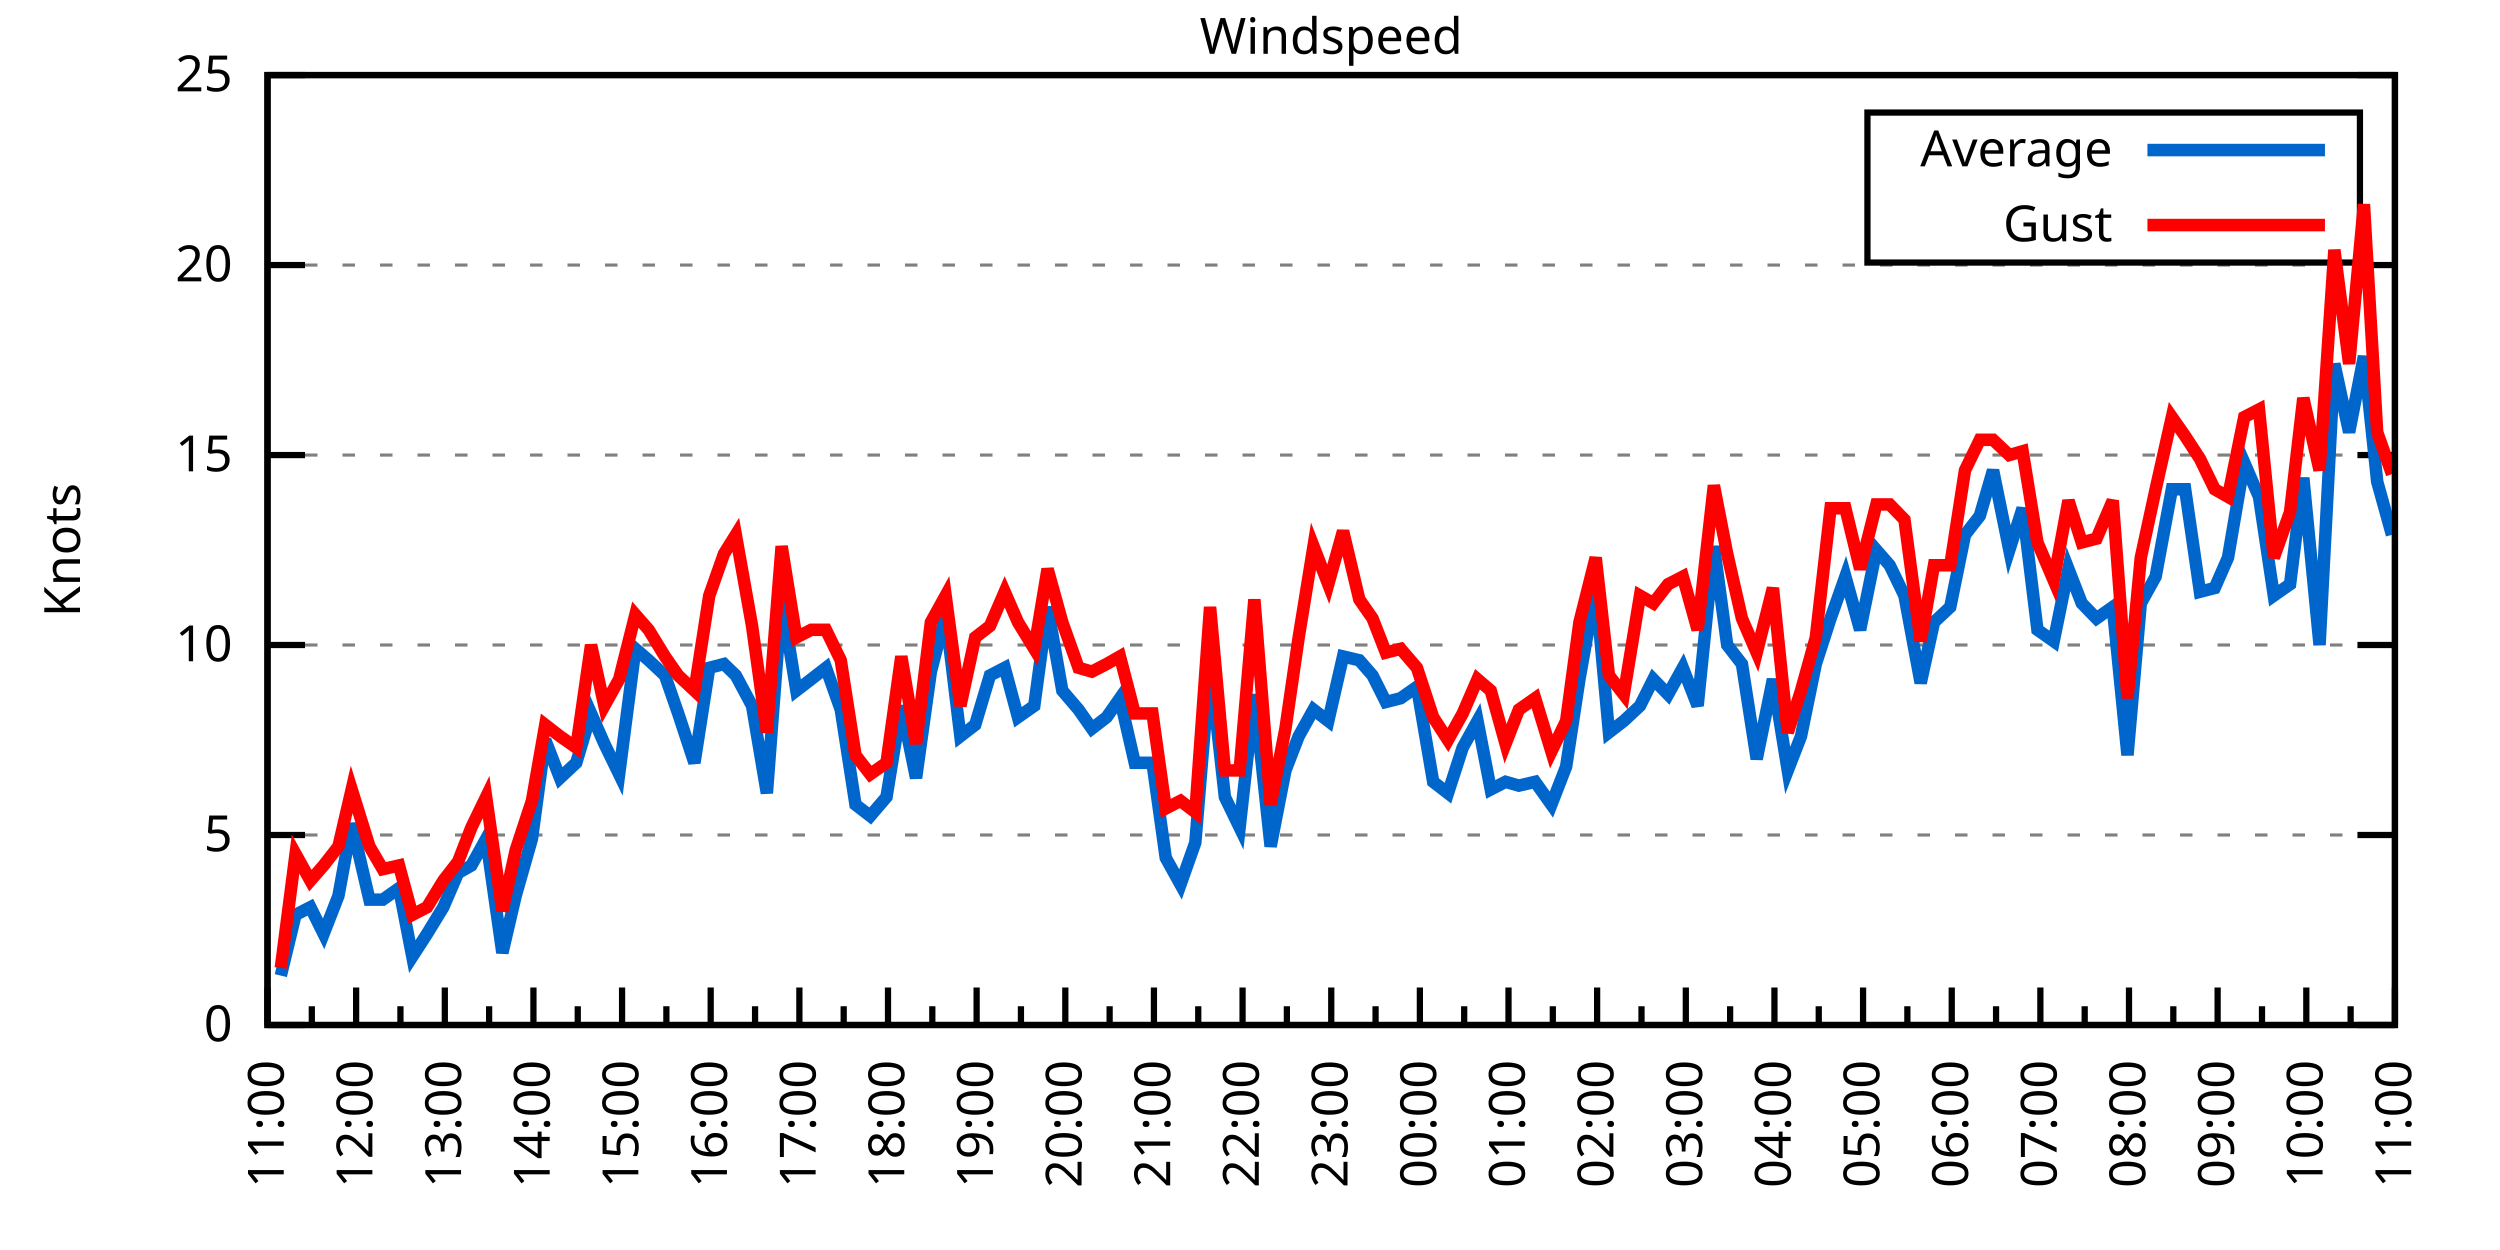
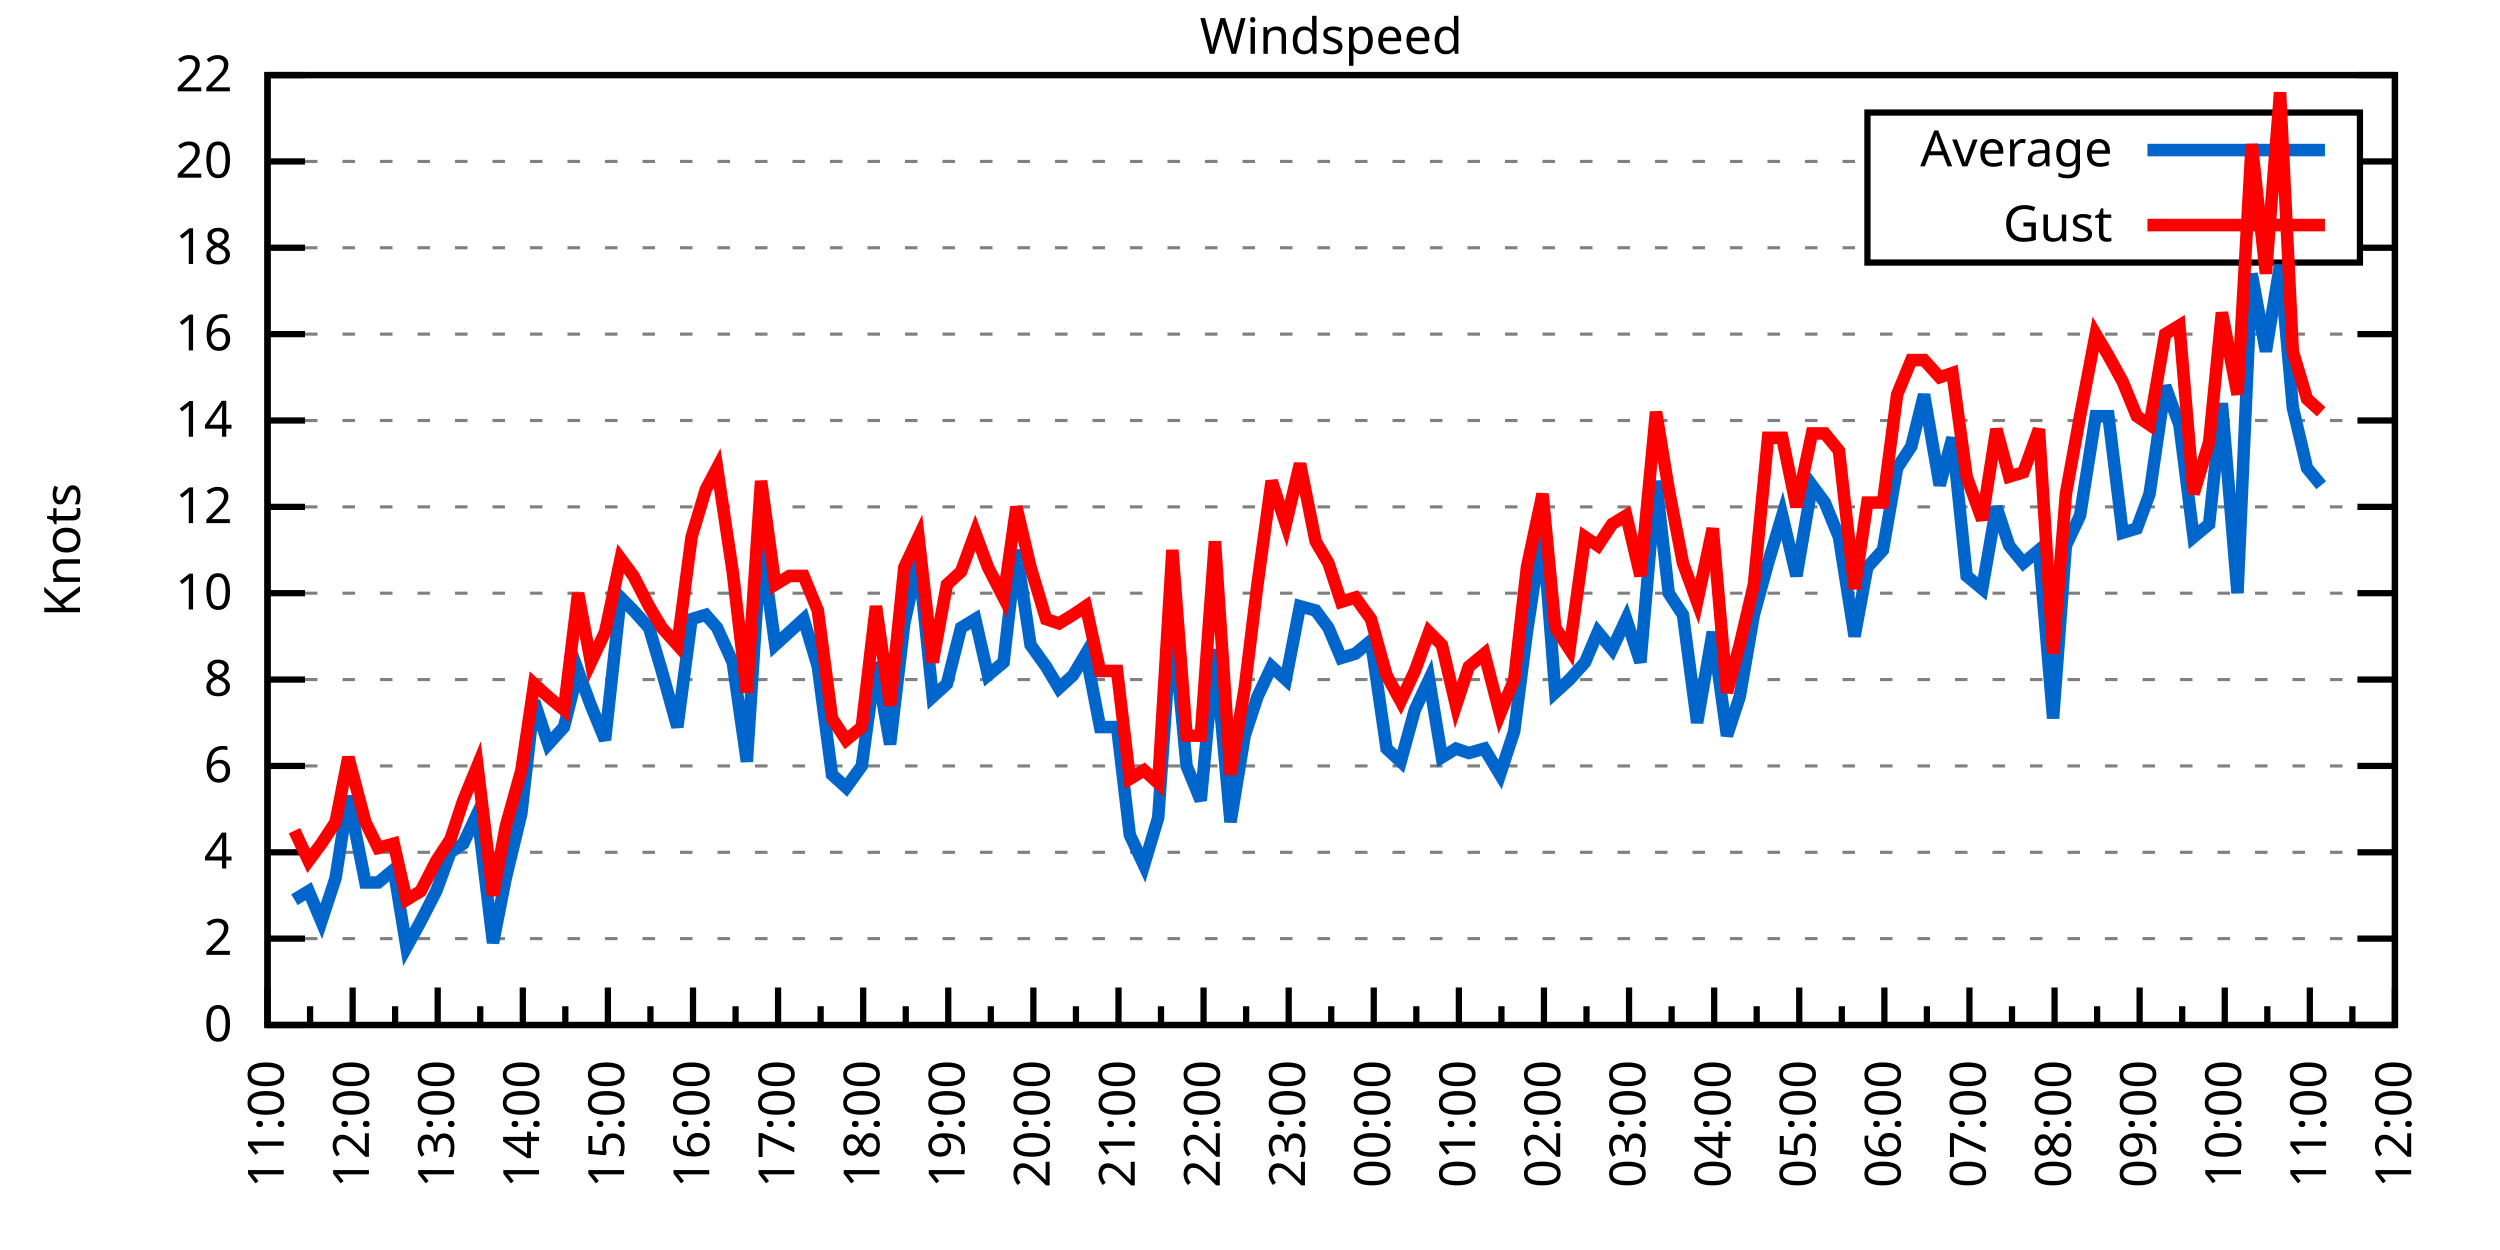
<svg xmlns="http://www.w3.org/2000/svg" xmlns:xlink="http://www.w3.org/1999/xlink" width="400" height="200" viewBox="0 0 400 200">
  <g id="gnuplot_canvas">
    <rect x="0" y="0" width="400" height="200" fill="none" />
    <defs>
      <circle id="gpDot" r="0.5" stroke-width="0.5" stroke="currentColor" />
      <path id="gpPt0" stroke-width="0.333" stroke="currentColor" d="M-1,0 h2 M0,-1 v2" />
      <path id="gpPt1" stroke-width="0.333" stroke="currentColor" d="M-1,-1 L1,1 M1,-1 L-1,1" />
      <path id="gpPt2" stroke-width="0.333" stroke="currentColor" d="M-1,0 L1,0 M0,-1 L0,1 M-1,-1 L1,1 M-1,1 L1,-1" />
      <rect id="gpPt3" stroke-width="0.333" stroke="currentColor" x="-1" y="-1" width="2" height="2" />
      <rect id="gpPt4" stroke-width="0.333" stroke="currentColor" fill="currentColor" x="-1" y="-1" width="2" height="2" />
      <circle id="gpPt5" stroke-width="0.333" stroke="currentColor" cx="0" cy="0" r="1" />
      <use xlink:href="#gpPt5" id="gpPt6" fill="currentColor" stroke="none" />
      <path id="gpPt7" stroke-width="0.333" stroke="currentColor" d="M0,-1.33 L-1.33,0.67 L1.33,0.67 z" />
      <use xlink:href="#gpPt7" id="gpPt8" fill="currentColor" stroke="none" />
      <use xlink:href="#gpPt7" id="gpPt9" stroke="currentColor" transform="rotate(180)" />
      <use xlink:href="#gpPt9" id="gpPt10" fill="currentColor" stroke="none" />
      <use xlink:href="#gpPt3" id="gpPt11" stroke="currentColor" transform="rotate(45)" />
      <use xlink:href="#gpPt11" id="gpPt12" fill="currentColor" stroke="none" />
      <path id="gpPt13" stroke-width="0.333" stroke="currentColor" d="M0,1.330 L1.265,0.411 L0.782,-1.067 L-0.782,-1.076 L-1.265,0.411 z" />
      <use xlink:href="#gpPt13" id="gpPt14" fill="currentColor" stroke="none" />
      <filter id="textbox" filterUnits="objectBoundingBox" x="0" y="0" height="1" width="1">
        <feFlood flood-color="white" flood-opacity="1" result="bgnd" />
        <feComposite in="SourceGraphic" in2="bgnd" operator="atop" />
      </filter>
      <filter id="greybox" filterUnits="objectBoundingBox" x="0" y="0" height="1" width="1">
        <feFlood flood-color="lightgrey" flood-opacity="1" result="grey" />
        <feComposite in="SourceGraphic" in2="grey" operator="atop" />
      </filter>
    </defs>
    <g fill="none" color="white" stroke="currentColor" stroke-width="1.00" stroke-linecap="butt" stroke-linejoin="miter">
</g>
    <g fill="none" color="black" stroke="currentColor" stroke-width="1.00" stroke-linecap="butt" stroke-linejoin="miter">
      <g stroke="none" shape-rendering="crispEdges">
        <polygon fill="rgb(255, 255, 255)" points="42.80,164.00 383.18,164.00 383.18,12.02 42.80,12.02 " />
      </g>
    </g>
    <g fill="none" color="black" stroke="currentColor" stroke-width="1.00" stroke-linecap="butt" stroke-linejoin="miter">
</g>
    <g fill="none" color="black" stroke="black" stroke-width="0.50" stroke-linecap="butt" stroke-linejoin="miter">
</g>
    <g fill="none" color="gray" stroke="currentColor" stroke-width="0.50" stroke-linecap="butt" stroke-linejoin="miter">
      <path stroke="gray" stroke-dasharray="2,4" class="gridline" d="M42.80,164.00 L383.19,164.00  " />
    </g>
    <g fill="none" color="gray" stroke="gray" stroke-width="1.00" stroke-linecap="butt" stroke-linejoin="miter">
</g>
    <g fill="none" color="black" stroke="currentColor" stroke-width="1.00" stroke-linecap="butt" stroke-linejoin="miter">
      <path stroke="black" d="M42.80,164.00 L48.80,164.00 M383.19,164.00 L377.19,164.00  " />
      <g transform="translate(37.20,166.60)" stroke="none" fill="black" font-family="Sans" font-size="8.00" text-anchor="end">
        <text>
          <tspan font-family="Sans"> 0</tspan>
        </text>
      </g>
    </g>
    <g fill="none" color="black" stroke="currentColor" stroke-width="1.00" stroke-linecap="butt" stroke-linejoin="miter">
</g>
    <g fill="none" color="black" stroke="black" stroke-width="0.50" stroke-linecap="butt" stroke-linejoin="miter">
</g>
    <g fill="none" color="gray" stroke="currentColor" stroke-width="0.50" stroke-linecap="butt" stroke-linejoin="miter">
-       <path stroke="gray" stroke-dasharray="2,4" class="gridline" d="M42.80,133.60 L383.19,133.60  " />
-     </g>
-     <g fill="none" color="gray" stroke="gray" stroke-width="1.00" stroke-linecap="butt" stroke-linejoin="miter">
- </g>
-     <g fill="none" color="black" stroke="currentColor" stroke-width="1.00" stroke-linecap="butt" stroke-linejoin="miter">
-       <path stroke="black" d="M42.80,133.60 L48.80,133.60 M383.19,133.60 L377.19,133.60  " />
-       <g transform="translate(37.20,136.20)" stroke="none" fill="black" font-family="Sans" font-size="8.00" text-anchor="end">
-         <text>
-           <tspan font-family="Sans"> 5</tspan>
-         </text>
-       </g>
-     </g>
-     <g fill="none" color="black" stroke="currentColor" stroke-width="1.00" stroke-linecap="butt" stroke-linejoin="miter">
- </g>
-     <g fill="none" color="black" stroke="black" stroke-width="0.50" stroke-linecap="butt" stroke-linejoin="miter">
- </g>
-     <g fill="none" color="gray" stroke="currentColor" stroke-width="0.50" stroke-linecap="butt" stroke-linejoin="miter">
-       <path stroke="gray" stroke-dasharray="2,4" class="gridline" d="M42.80,103.20 L383.19,103.20  " />
-     </g>
-     <g fill="none" color="gray" stroke="gray" stroke-width="1.00" stroke-linecap="butt" stroke-linejoin="miter">
- </g>
-     <g fill="none" color="black" stroke="currentColor" stroke-width="1.00" stroke-linecap="butt" stroke-linejoin="miter">
-       <path stroke="black" d="M42.80,103.20 L48.80,103.20 M383.19,103.20 L377.19,103.20  " />
-       <g transform="translate(37.20,105.80)" stroke="none" fill="black" font-family="Sans" font-size="8.00" text-anchor="end">
+       <path stroke="gray" stroke-dasharray="2,4" class="gridline" d="M42.80,150.18 L383.19,150.18  " />
+     </g>
+     <g fill="none" color="gray" stroke="gray" stroke-width="1.00" stroke-linecap="butt" stroke-linejoin="miter">
+ </g>
+     <g fill="none" color="black" stroke="currentColor" stroke-width="1.00" stroke-linecap="butt" stroke-linejoin="miter">
+       <path stroke="black" d="M42.80,150.18 L48.80,150.18 M383.19,150.18 L377.19,150.18  " />
+       <g transform="translate(37.20,152.78)" stroke="none" fill="black" font-family="Sans" font-size="8.00" text-anchor="end">
+         <text>
+           <tspan font-family="Sans"> 2</tspan>
+         </text>
+       </g>
+     </g>
+     <g fill="none" color="black" stroke="currentColor" stroke-width="1.00" stroke-linecap="butt" stroke-linejoin="miter">
+ </g>
+     <g fill="none" color="black" stroke="black" stroke-width="0.50" stroke-linecap="butt" stroke-linejoin="miter">
+ </g>
+     <g fill="none" color="gray" stroke="currentColor" stroke-width="0.50" stroke-linecap="butt" stroke-linejoin="miter">
+       <path stroke="gray" stroke-dasharray="2,4" class="gridline" d="M42.80,136.37 L383.19,136.37  " />
+     </g>
+     <g fill="none" color="gray" stroke="gray" stroke-width="1.00" stroke-linecap="butt" stroke-linejoin="miter">
+ </g>
+     <g fill="none" color="black" stroke="currentColor" stroke-width="1.00" stroke-linecap="butt" stroke-linejoin="miter">
+       <path stroke="black" d="M42.80,136.37 L48.80,136.37 M383.19,136.37 L377.19,136.37  " />
+       <g transform="translate(37.20,138.97)" stroke="none" fill="black" font-family="Sans" font-size="8.00" text-anchor="end">
+         <text>
+           <tspan font-family="Sans"> 4</tspan>
+         </text>
+       </g>
+     </g>
+     <g fill="none" color="black" stroke="currentColor" stroke-width="1.00" stroke-linecap="butt" stroke-linejoin="miter">
+ </g>
+     <g fill="none" color="black" stroke="black" stroke-width="0.50" stroke-linecap="butt" stroke-linejoin="miter">
+ </g>
+     <g fill="none" color="gray" stroke="currentColor" stroke-width="0.50" stroke-linecap="butt" stroke-linejoin="miter">
+       <path stroke="gray" stroke-dasharray="2,4" class="gridline" d="M42.80,122.55 L383.19,122.55  " />
+     </g>
+     <g fill="none" color="gray" stroke="gray" stroke-width="1.00" stroke-linecap="butt" stroke-linejoin="miter">
+ </g>
+     <g fill="none" color="black" stroke="currentColor" stroke-width="1.00" stroke-linecap="butt" stroke-linejoin="miter">
+       <path stroke="black" d="M42.80,122.55 L48.80,122.55 M383.19,122.55 L377.19,122.55  " />
+       <g transform="translate(37.20,125.15)" stroke="none" fill="black" font-family="Sans" font-size="8.00" text-anchor="end">
+         <text>
+           <tspan font-family="Sans"> 6</tspan>
+         </text>
+       </g>
+     </g>
+     <g fill="none" color="black" stroke="currentColor" stroke-width="1.00" stroke-linecap="butt" stroke-linejoin="miter">
+ </g>
+     <g fill="none" color="black" stroke="black" stroke-width="0.50" stroke-linecap="butt" stroke-linejoin="miter">
+ </g>
+     <g fill="none" color="gray" stroke="currentColor" stroke-width="0.50" stroke-linecap="butt" stroke-linejoin="miter">
+       <path stroke="gray" stroke-dasharray="2,4" class="gridline" d="M42.80,108.73 L383.19,108.73  " />
+     </g>
+     <g fill="none" color="gray" stroke="gray" stroke-width="1.00" stroke-linecap="butt" stroke-linejoin="miter">
+ </g>
+     <g fill="none" color="black" stroke="currentColor" stroke-width="1.00" stroke-linecap="butt" stroke-linejoin="miter">
+       <path stroke="black" d="M42.80,108.73 L48.80,108.73 M383.19,108.73 L377.19,108.73  " />
+       <g transform="translate(37.20,111.33)" stroke="none" fill="black" font-family="Sans" font-size="8.00" text-anchor="end">
+         <text>
+           <tspan font-family="Sans"> 8</tspan>
+         </text>
+       </g>
+     </g>
+     <g fill="none" color="black" stroke="currentColor" stroke-width="1.00" stroke-linecap="butt" stroke-linejoin="miter">
+ </g>
+     <g fill="none" color="black" stroke="black" stroke-width="0.50" stroke-linecap="butt" stroke-linejoin="miter">
+ </g>
+     <g fill="none" color="gray" stroke="currentColor" stroke-width="0.50" stroke-linecap="butt" stroke-linejoin="miter">
+       <path stroke="gray" stroke-dasharray="2,4" class="gridline" d="M42.80,94.91 L383.19,94.91  " />
+     </g>
+     <g fill="none" color="gray" stroke="gray" stroke-width="1.00" stroke-linecap="butt" stroke-linejoin="miter">
+ </g>
+     <g fill="none" color="black" stroke="currentColor" stroke-width="1.00" stroke-linecap="butt" stroke-linejoin="miter">
+       <path stroke="black" d="M42.80,94.91 L48.80,94.91 M383.19,94.91 L377.19,94.91  " />
+       <g transform="translate(37.20,97.51)" stroke="none" fill="black" font-family="Sans" font-size="8.00" text-anchor="end">
        <text>
          <tspan font-family="Sans"> 10</tspan>
        </text>
      </g>
    </g>
    <g fill="none" color="black" stroke="currentColor" stroke-width="1.00" stroke-linecap="butt" stroke-linejoin="miter">
</g>
    <g fill="none" color="black" stroke="black" stroke-width="0.50" stroke-linecap="butt" stroke-linejoin="miter">
</g>
    <g fill="none" color="gray" stroke="currentColor" stroke-width="0.50" stroke-linecap="butt" stroke-linejoin="miter">
-       <path stroke="gray" stroke-dasharray="2,4" class="gridline" d="M42.80,72.81 L383.19,72.81  " />
-     </g>
-     <g fill="none" color="gray" stroke="gray" stroke-width="1.00" stroke-linecap="butt" stroke-linejoin="miter">
- </g>
-     <g fill="none" color="black" stroke="currentColor" stroke-width="1.00" stroke-linecap="butt" stroke-linejoin="miter">
-       <path stroke="black" d="M42.80,72.81 L48.80,72.81 M383.19,72.81 L377.19,72.81  " />
-       <g transform="translate(37.20,75.41)" stroke="none" fill="black" font-family="Sans" font-size="8.00" text-anchor="end">
-         <text>
-           <tspan font-family="Sans"> 15</tspan>
-         </text>
-       </g>
-     </g>
-     <g fill="none" color="black" stroke="currentColor" stroke-width="1.00" stroke-linecap="butt" stroke-linejoin="miter">
- </g>
-     <g fill="none" color="black" stroke="black" stroke-width="0.50" stroke-linecap="butt" stroke-linejoin="miter">
- </g>
-     <g fill="none" color="gray" stroke="currentColor" stroke-width="0.50" stroke-linecap="butt" stroke-linejoin="miter">
-       <path stroke="gray" stroke-dasharray="2,4" class="gridline" d="M42.80,42.41 L383.19,42.41  " />
-     </g>
-     <g fill="none" color="gray" stroke="gray" stroke-width="1.00" stroke-linecap="butt" stroke-linejoin="miter">
- </g>
-     <g fill="none" color="black" stroke="currentColor" stroke-width="1.00" stroke-linecap="butt" stroke-linejoin="miter">
-       <path stroke="black" d="M42.80,42.41 L48.80,42.41 M383.19,42.41 L377.19,42.41  " />
-       <g transform="translate(37.20,45.01)" stroke="none" fill="black" font-family="Sans" font-size="8.00" text-anchor="end">
+       <path stroke="gray" stroke-dasharray="2,4" class="gridline" d="M42.80,81.10 L383.19,81.10  " />
+     </g>
+     <g fill="none" color="gray" stroke="gray" stroke-width="1.00" stroke-linecap="butt" stroke-linejoin="miter">
+ </g>
+     <g fill="none" color="black" stroke="currentColor" stroke-width="1.00" stroke-linecap="butt" stroke-linejoin="miter">
+       <path stroke="black" d="M42.80,81.10 L48.80,81.10 M383.19,81.10 L377.19,81.10  " />
+       <g transform="translate(37.20,83.70)" stroke="none" fill="black" font-family="Sans" font-size="8.00" text-anchor="end">
+         <text>
+           <tspan font-family="Sans"> 12</tspan>
+         </text>
+       </g>
+     </g>
+     <g fill="none" color="black" stroke="currentColor" stroke-width="1.00" stroke-linecap="butt" stroke-linejoin="miter">
+ </g>
+     <g fill="none" color="black" stroke="black" stroke-width="0.50" stroke-linecap="butt" stroke-linejoin="miter">
+ </g>
+     <g fill="none" color="gray" stroke="currentColor" stroke-width="0.50" stroke-linecap="butt" stroke-linejoin="miter">
+       <path stroke="gray" stroke-dasharray="2,4" class="gridline" d="M42.80,67.28 L383.19,67.28  " />
+     </g>
+     <g fill="none" color="gray" stroke="gray" stroke-width="1.00" stroke-linecap="butt" stroke-linejoin="miter">
+ </g>
+     <g fill="none" color="black" stroke="currentColor" stroke-width="1.00" stroke-linecap="butt" stroke-linejoin="miter">
+       <path stroke="black" d="M42.80,67.28 L48.80,67.28 M383.19,67.28 L377.19,67.28  " />
+       <g transform="translate(37.20,69.88)" stroke="none" fill="black" font-family="Sans" font-size="8.00" text-anchor="end">
+         <text>
+           <tspan font-family="Sans"> 14</tspan>
+         </text>
+       </g>
+     </g>
+     <g fill="none" color="black" stroke="currentColor" stroke-width="1.00" stroke-linecap="butt" stroke-linejoin="miter">
+ </g>
+     <g fill="none" color="black" stroke="black" stroke-width="0.50" stroke-linecap="butt" stroke-linejoin="miter">
+ </g>
+     <g fill="none" color="gray" stroke="currentColor" stroke-width="0.50" stroke-linecap="butt" stroke-linejoin="miter">
+       <path stroke="gray" stroke-dasharray="2,4" class="gridline" d="M42.80,53.46 L383.19,53.46  " />
+     </g>
+     <g fill="none" color="gray" stroke="gray" stroke-width="1.00" stroke-linecap="butt" stroke-linejoin="miter">
+ </g>
+     <g fill="none" color="black" stroke="currentColor" stroke-width="1.00" stroke-linecap="butt" stroke-linejoin="miter">
+       <path stroke="black" d="M42.80,53.46 L48.80,53.46 M383.19,53.46 L377.19,53.46  " />
+       <g transform="translate(37.20,56.06)" stroke="none" fill="black" font-family="Sans" font-size="8.00" text-anchor="end">
+         <text>
+           <tspan font-family="Sans"> 16</tspan>
+         </text>
+       </g>
+     </g>
+     <g fill="none" color="black" stroke="currentColor" stroke-width="1.00" stroke-linecap="butt" stroke-linejoin="miter">
+ </g>
+     <g fill="none" color="black" stroke="black" stroke-width="0.50" stroke-linecap="butt" stroke-linejoin="miter">
+ </g>
+     <g fill="none" color="gray" stroke="currentColor" stroke-width="0.50" stroke-linecap="butt" stroke-linejoin="miter">
+       <path stroke="gray" stroke-dasharray="2,4" class="gridline" d="M42.80,39.64 L298.79,39.64 M377.59,39.64 L383.19,39.64  " />
+     </g>
+     <g fill="none" color="gray" stroke="gray" stroke-width="1.00" stroke-linecap="butt" stroke-linejoin="miter">
+ </g>
+     <g fill="none" color="black" stroke="currentColor" stroke-width="1.00" stroke-linecap="butt" stroke-linejoin="miter">
+       <path stroke="black" d="M42.80,39.64 L48.80,39.64 M383.19,39.64 L377.19,39.64  " />
+       <g transform="translate(37.20,42.24)" stroke="none" fill="black" font-family="Sans" font-size="8.00" text-anchor="end">
+         <text>
+           <tspan font-family="Sans"> 18</tspan>
+         </text>
+       </g>
+     </g>
+     <g fill="none" color="black" stroke="currentColor" stroke-width="1.00" stroke-linecap="butt" stroke-linejoin="miter">
+ </g>
+     <g fill="none" color="black" stroke="black" stroke-width="0.50" stroke-linecap="butt" stroke-linejoin="miter">
+ </g>
+     <g fill="none" color="gray" stroke="currentColor" stroke-width="0.50" stroke-linecap="butt" stroke-linejoin="miter">
+       <path stroke="gray" stroke-dasharray="2,4" class="gridline" d="M42.80,25.83 L298.79,25.83 M377.59,25.83 L383.19,25.83  " />
+     </g>
+     <g fill="none" color="gray" stroke="gray" stroke-width="1.00" stroke-linecap="butt" stroke-linejoin="miter">
+ </g>
+     <g fill="none" color="black" stroke="currentColor" stroke-width="1.00" stroke-linecap="butt" stroke-linejoin="miter">
+       <path stroke="black" d="M42.80,25.83 L48.80,25.83 M383.19,25.83 L377.19,25.83  " />
+       <g transform="translate(37.20,28.43)" stroke="none" fill="black" font-family="Sans" font-size="8.00" text-anchor="end">
        <text>
          <tspan font-family="Sans"> 20</tspan>
        </text>
      </g>
    </g>
    <g fill="none" color="black" stroke="currentColor" stroke-width="1.00" stroke-linecap="butt" stroke-linejoin="miter">
</g>
    <g fill="none" color="black" stroke="black" stroke-width="0.50" stroke-linecap="butt" stroke-linejoin="miter">
</g>
    <g fill="none" color="gray" stroke="currentColor" stroke-width="0.50" stroke-linecap="butt" stroke-linejoin="miter">
      <path stroke="gray" stroke-dasharray="2,4" class="gridline" d="M42.80,12.01 L383.19,12.01  " />
    </g>
    <g fill="none" color="gray" stroke="gray" stroke-width="1.00" stroke-linecap="butt" stroke-linejoin="miter">
</g>
    <g fill="none" color="black" stroke="currentColor" stroke-width="1.00" stroke-linecap="butt" stroke-linejoin="miter">
      <path stroke="black" d="M42.80,12.01 L48.80,12.01 M383.19,12.01 L377.19,12.01  " />
      <g transform="translate(37.20,14.61)" stroke="none" fill="black" font-family="Sans" font-size="8.00" text-anchor="end">
        <text>
-           <tspan font-family="Sans"> 25</tspan>
+           <tspan font-family="Sans"> 22</tspan>
        </text>
      </g>
    </g>
    <g fill="none" color="black" stroke="currentColor" stroke-width="1.00" stroke-linecap="butt" stroke-linejoin="miter">
      <path stroke="black" d="M42.80,164.00 L42.80,158.00  " />
      <g transform="translate(45.40,169.60) rotate(270)" stroke="none" fill="black" font-family="Sans" font-size="8.00" text-anchor="end">
        <text>
          <tspan font-family="Sans">11:00</tspan>
        </text>
      </g>
    </g>
    <g fill="none" color="black" stroke="currentColor" stroke-width="1.00" stroke-linecap="butt" stroke-linejoin="miter">
-       <path stroke="black" d="M49.89,164.00 L49.89,161.00 M56.98,164.00 L56.98,158.00  " />
-       <g transform="translate(59.58,169.60) rotate(270)" stroke="none" fill="black" font-family="Sans" font-size="8.00" text-anchor="end">
+       <path stroke="black" d="M49.61,164.00 L49.61,161.00 M56.42,164.00 L56.42,158.00  " />
+       <g transform="translate(59.02,169.60) rotate(270)" stroke="none" fill="black" font-family="Sans" font-size="8.00" text-anchor="end">
        <text>
          <tspan font-family="Sans">12:00</tspan>
        </text>
      </g>
    </g>
    <g fill="none" color="black" stroke="currentColor" stroke-width="1.00" stroke-linecap="butt" stroke-linejoin="miter">
-       <path stroke="black" d="M64.07,164.00 L64.07,161.00 M71.17,164.00 L71.17,158.00  " />
-       <g transform="translate(73.77,169.60) rotate(270)" stroke="none" fill="black" font-family="Sans" font-size="8.00" text-anchor="end">
+       <path stroke="black" d="M63.22,164.00 L63.22,161.00 M70.03,164.00 L70.03,158.00  " />
+       <g transform="translate(72.63,169.60) rotate(270)" stroke="none" fill="black" font-family="Sans" font-size="8.00" text-anchor="end">
        <text>
          <tspan font-family="Sans">13:00</tspan>
        </text>
      </g>
    </g>
    <g fill="none" color="black" stroke="currentColor" stroke-width="1.00" stroke-linecap="butt" stroke-linejoin="miter">
-       <path stroke="black" d="M78.26,164.00 L78.26,161.00 M85.35,164.00 L85.35,158.00  " />
-       <g transform="translate(87.95,169.60) rotate(270)" stroke="none" fill="black" font-family="Sans" font-size="8.00" text-anchor="end">
+       <path stroke="black" d="M76.84,164.00 L76.84,161.00 M83.65,164.00 L83.65,158.00  " />
+       <g transform="translate(86.25,169.60) rotate(270)" stroke="none" fill="black" font-family="Sans" font-size="8.00" text-anchor="end">
        <text>
          <tspan font-family="Sans">14:00</tspan>
        </text>
      </g>
    </g>
    <g fill="none" color="black" stroke="currentColor" stroke-width="1.00" stroke-linecap="butt" stroke-linejoin="miter">
-       <path stroke="black" d="M92.44,164.00 L92.44,161.00 M99.53,164.00 L99.53,158.00  " />
-       <g transform="translate(102.13,169.60) rotate(270)" stroke="none" fill="black" font-family="Sans" font-size="8.00" text-anchor="end">
+       <path stroke="black" d="M90.45,164.00 L90.45,161.00 M97.26,164.00 L97.26,158.00  " />
+       <g transform="translate(99.86,169.60) rotate(270)" stroke="none" fill="black" font-family="Sans" font-size="8.00" text-anchor="end">
        <text>
          <tspan font-family="Sans">15:00</tspan>
        </text>
      </g>
    </g>
    <g fill="none" color="black" stroke="currentColor" stroke-width="1.00" stroke-linecap="butt" stroke-linejoin="miter">
-       <path stroke="black" d="M106.62,164.00 L106.62,161.00 M113.71,164.00 L113.71,158.00  " />
-       <g transform="translate(116.31,169.60) rotate(270)" stroke="none" fill="black" font-family="Sans" font-size="8.00" text-anchor="end">
+       <path stroke="black" d="M104.07,164.00 L104.07,161.00 M110.88,164.00 L110.88,158.00  " />
+       <g transform="translate(113.48,169.60) rotate(270)" stroke="none" fill="black" font-family="Sans" font-size="8.00" text-anchor="end">
        <text>
          <tspan font-family="Sans">16:00</tspan>
        </text>
      </g>
    </g>
    <g fill="none" color="black" stroke="currentColor" stroke-width="1.00" stroke-linecap="butt" stroke-linejoin="miter">
-       <path stroke="black" d="M120.81,164.00 L120.81,161.00 M127.90,164.00 L127.90,158.00  " />
-       <g transform="translate(130.50,169.60) rotate(270)" stroke="none" fill="black" font-family="Sans" font-size="8.00" text-anchor="end">
+       <path stroke="black" d="M117.69,164.00 L117.69,161.00 M124.49,164.00 L124.49,158.00  " />
+       <g transform="translate(127.09,169.60) rotate(270)" stroke="none" fill="black" font-family="Sans" font-size="8.00" text-anchor="end">
        <text>
          <tspan font-family="Sans">17:00</tspan>
        </text>
      </g>
    </g>
    <g fill="none" color="black" stroke="currentColor" stroke-width="1.00" stroke-linecap="butt" stroke-linejoin="miter">
-       <path stroke="black" d="M134.99,164.00 L134.99,161.00 M142.08,164.00 L142.08,158.00  " />
-       <g transform="translate(144.68,169.60) rotate(270)" stroke="none" fill="black" font-family="Sans" font-size="8.00" text-anchor="end">
+       <path stroke="black" d="M131.30,164.00 L131.30,161.00 M138.11,164.00 L138.11,158.00  " />
+       <g transform="translate(140.71,169.60) rotate(270)" stroke="none" fill="black" font-family="Sans" font-size="8.00" text-anchor="end">
        <text>
          <tspan font-family="Sans">18:00</tspan>
        </text>
      </g>
    </g>
    <g fill="none" color="black" stroke="currentColor" stroke-width="1.00" stroke-linecap="butt" stroke-linejoin="miter">
-       <path stroke="black" d="M149.17,164.00 L149.17,161.00 M156.26,164.00 L156.26,158.00  " />
-       <g transform="translate(158.86,169.60) rotate(270)" stroke="none" fill="black" font-family="Sans" font-size="8.00" text-anchor="end">
+       <path stroke="black" d="M144.92,164.00 L144.92,161.00 M151.72,164.00 L151.72,158.00  " />
+       <g transform="translate(154.32,169.60) rotate(270)" stroke="none" fill="black" font-family="Sans" font-size="8.00" text-anchor="end">
        <text>
          <tspan font-family="Sans">19:00</tspan>
        </text>
      </g>
    </g>
    <g fill="none" color="black" stroke="currentColor" stroke-width="1.00" stroke-linecap="butt" stroke-linejoin="miter">
-       <path stroke="black" d="M163.35,164.00 L163.35,161.00 M170.45,164.00 L170.45,158.00  " />
-       <g transform="translate(173.05,169.60) rotate(270)" stroke="none" fill="black" font-family="Sans" font-size="8.00" text-anchor="end">
+       <path stroke="black" d="M158.53,164.00 L158.53,161.00 M165.34,164.00 L165.34,158.00  " />
+       <g transform="translate(167.94,169.60) rotate(270)" stroke="none" fill="black" font-family="Sans" font-size="8.00" text-anchor="end">
        <text>
          <tspan font-family="Sans">20:00</tspan>
        </text>
      </g>
    </g>
    <g fill="none" color="black" stroke="currentColor" stroke-width="1.00" stroke-linecap="butt" stroke-linejoin="miter">
-       <path stroke="black" d="M177.54,164.00 L177.54,161.00 M184.63,164.00 L184.63,158.00  " />
-       <g transform="translate(187.23,169.60) rotate(270)" stroke="none" fill="black" font-family="Sans" font-size="8.00" text-anchor="end">
+       <path stroke="black" d="M172.15,164.00 L172.15,161.00 M178.96,164.00 L178.96,158.00  " />
+       <g transform="translate(181.56,169.60) rotate(270)" stroke="none" fill="black" font-family="Sans" font-size="8.00" text-anchor="end">
        <text>
          <tspan font-family="Sans">21:00</tspan>
        </text>
      </g>
    </g>
    <g fill="none" color="black" stroke="currentColor" stroke-width="1.00" stroke-linecap="butt" stroke-linejoin="miter">
-       <path stroke="black" d="M191.72,164.00 L191.72,161.00 M198.81,164.00 L198.81,158.00  " />
-       <g transform="translate(201.41,169.60) rotate(270)" stroke="none" fill="black" font-family="Sans" font-size="8.00" text-anchor="end">
+       <path stroke="black" d="M185.76,164.00 L185.76,161.00 M192.57,164.00 L192.57,158.00  " />
+       <g transform="translate(195.17,169.60) rotate(270)" stroke="none" fill="black" font-family="Sans" font-size="8.00" text-anchor="end">
        <text>
          <tspan font-family="Sans">22:00</tspan>
        </text>
      </g>
    </g>
    <g fill="none" color="black" stroke="currentColor" stroke-width="1.00" stroke-linecap="butt" stroke-linejoin="miter">
-       <path stroke="black" d="M205.90,164.00 L205.90,161.00 M213.00,164.00 L213.00,158.00  " />
-       <g transform="translate(215.60,169.60) rotate(270)" stroke="none" fill="black" font-family="Sans" font-size="8.00" text-anchor="end">
+       <path stroke="black" d="M199.38,164.00 L199.38,161.00 M206.19,164.00 L206.19,158.00  " />
+       <g transform="translate(208.79,169.60) rotate(270)" stroke="none" fill="black" font-family="Sans" font-size="8.00" text-anchor="end">
        <text>
          <tspan font-family="Sans">23:00</tspan>
        </text>
      </g>
    </g>
    <g fill="none" color="black" stroke="currentColor" stroke-width="1.00" stroke-linecap="butt" stroke-linejoin="miter">
-       <path stroke="black" d="M220.09,164.00 L220.09,161.00 M227.18,164.00 L227.18,158.00  " />
-       <g transform="translate(229.78,169.60) rotate(270)" stroke="none" fill="black" font-family="Sans" font-size="8.00" text-anchor="end">
+       <path stroke="black" d="M213.00,164.00 L213.00,161.00 M219.80,164.00 L219.80,158.00  " />
+       <g transform="translate(222.40,169.60) rotate(270)" stroke="none" fill="black" font-family="Sans" font-size="8.00" text-anchor="end">
        <text>
          <tspan font-family="Sans">00:00</tspan>
        </text>
      </g>
    </g>
    <g fill="none" color="black" stroke="currentColor" stroke-width="1.00" stroke-linecap="butt" stroke-linejoin="miter">
-       <path stroke="black" d="M234.27,164.00 L234.27,161.00 M241.36,164.00 L241.36,158.00  " />
-       <g transform="translate(243.96,169.60) rotate(270)" stroke="none" fill="black" font-family="Sans" font-size="8.00" text-anchor="end">
+       <path stroke="black" d="M226.61,164.00 L226.61,161.00 M233.42,164.00 L233.42,158.00  " />
+       <g transform="translate(236.02,169.60) rotate(270)" stroke="none" fill="black" font-family="Sans" font-size="8.00" text-anchor="end">
        <text>
          <tspan font-family="Sans">01:00</tspan>
        </text>
      </g>
    </g>
    <g fill="none" color="black" stroke="currentColor" stroke-width="1.00" stroke-linecap="butt" stroke-linejoin="miter">
-       <path stroke="black" d="M248.45,164.00 L248.45,161.00 M255.54,164.00 L255.54,158.00  " />
-       <g transform="translate(258.14,169.60) rotate(270)" stroke="none" fill="black" font-family="Sans" font-size="8.00" text-anchor="end">
+       <path stroke="black" d="M240.23,164.00 L240.23,161.00 M247.03,164.00 L247.03,158.00  " />
+       <g transform="translate(249.63,169.60) rotate(270)" stroke="none" fill="black" font-family="Sans" font-size="8.00" text-anchor="end">
        <text>
          <tspan font-family="Sans">02:00</tspan>
        </text>
      </g>
    </g>
    <g fill="none" color="black" stroke="currentColor" stroke-width="1.00" stroke-linecap="butt" stroke-linejoin="miter">
-       <path stroke="black" d="M262.64,164.00 L262.64,161.00 M269.73,164.00 L269.73,158.00  " />
-       <g transform="translate(272.33,169.60) rotate(270)" stroke="none" fill="black" font-family="Sans" font-size="8.00" text-anchor="end">
+       <path stroke="black" d="M253.84,164.00 L253.84,161.00 M260.65,164.00 L260.65,158.00  " />
+       <g transform="translate(263.25,169.60) rotate(270)" stroke="none" fill="black" font-family="Sans" font-size="8.00" text-anchor="end">
        <text>
          <tspan font-family="Sans">03:00</tspan>
        </text>
      </g>
    </g>
    <g fill="none" color="black" stroke="currentColor" stroke-width="1.00" stroke-linecap="butt" stroke-linejoin="miter">
-       <path stroke="black" d="M276.82,164.00 L276.82,161.00 M283.91,164.00 L283.91,158.00  " />
-       <g transform="translate(286.51,169.60) rotate(270)" stroke="none" fill="black" font-family="Sans" font-size="8.00" text-anchor="end">
+       <path stroke="black" d="M267.46,164.00 L267.46,161.00 M274.27,164.00 L274.27,158.00  " />
+       <g transform="translate(276.87,169.60) rotate(270)" stroke="none" fill="black" font-family="Sans" font-size="8.00" text-anchor="end">
        <text>
          <tspan font-family="Sans">04:00</tspan>
        </text>
      </g>
    </g>
    <g fill="none" color="black" stroke="currentColor" stroke-width="1.00" stroke-linecap="butt" stroke-linejoin="miter">
-       <path stroke="black" d="M291.00,164.00 L291.00,161.00 M298.09,164.00 L298.09,158.00  " />
-       <g transform="translate(300.69,169.60) rotate(270)" stroke="none" fill="black" font-family="Sans" font-size="8.00" text-anchor="end">
+       <path stroke="black" d="M281.07,164.00 L281.07,161.00 M287.88,164.00 L287.88,158.00  " />
+       <g transform="translate(290.48,169.60) rotate(270)" stroke="none" fill="black" font-family="Sans" font-size="8.00" text-anchor="end">
        <text>
          <tspan font-family="Sans">05:00</tspan>
        </text>
      </g>
    </g>
    <g fill="none" color="black" stroke="currentColor" stroke-width="1.00" stroke-linecap="butt" stroke-linejoin="miter">
-       <path stroke="black" d="M305.18,164.00 L305.18,161.00 M312.28,164.00 L312.28,158.00  " />
-       <g transform="translate(314.88,169.60) rotate(270)" stroke="none" fill="black" font-family="Sans" font-size="8.00" text-anchor="end">
+       <path stroke="black" d="M294.69,164.00 L294.69,161.00 M301.50,164.00 L301.50,158.00  " />
+       <g transform="translate(304.10,169.60) rotate(270)" stroke="none" fill="black" font-family="Sans" font-size="8.00" text-anchor="end">
        <text>
          <tspan font-family="Sans">06:00</tspan>
        </text>
      </g>
    </g>
    <g fill="none" color="black" stroke="currentColor" stroke-width="1.00" stroke-linecap="butt" stroke-linejoin="miter">
-       <path stroke="black" d="M319.37,164.00 L319.37,161.00 M326.46,164.00 L326.46,158.00  " />
-       <g transform="translate(329.06,169.60) rotate(270)" stroke="none" fill="black" font-family="Sans" font-size="8.00" text-anchor="end">
+       <path stroke="black" d="M308.30,164.00 L308.30,161.00 M315.11,164.00 L315.11,158.00  " />
+       <g transform="translate(317.71,169.60) rotate(270)" stroke="none" fill="black" font-family="Sans" font-size="8.00" text-anchor="end">
        <text>
          <tspan font-family="Sans">07:00</tspan>
        </text>
      </g>
    </g>
    <g fill="none" color="black" stroke="currentColor" stroke-width="1.00" stroke-linecap="butt" stroke-linejoin="miter">
-       <path stroke="black" d="M333.55,164.00 L333.55,161.00 M340.64,164.00 L340.64,158.00  " />
-       <g transform="translate(343.24,169.60) rotate(270)" stroke="none" fill="black" font-family="Sans" font-size="8.00" text-anchor="end">
+       <path stroke="black" d="M321.92,164.00 L321.92,161.00 M328.73,164.00 L328.73,158.00  " />
+       <g transform="translate(331.33,169.60) rotate(270)" stroke="none" fill="black" font-family="Sans" font-size="8.00" text-anchor="end">
        <text>
          <tspan font-family="Sans">08:00</tspan>
        </text>
      </g>
    </g>
    <g fill="none" color="black" stroke="currentColor" stroke-width="1.00" stroke-linecap="butt" stroke-linejoin="miter">
-       <path stroke="black" d="M347.73,164.00 L347.73,161.00 M354.82,164.00 L354.82,158.00  " />
-       <g transform="translate(357.42,169.60) rotate(270)" stroke="none" fill="black" font-family="Sans" font-size="8.00" text-anchor="end">
+       <path stroke="black" d="M335.54,164.00 L335.54,161.00 M342.34,164.00 L342.34,158.00  " />
+       <g transform="translate(344.94,169.60) rotate(270)" stroke="none" fill="black" font-family="Sans" font-size="8.00" text-anchor="end">
        <text>
          <tspan font-family="Sans">09:00</tspan>
        </text>
      </g>
    </g>
    <g fill="none" color="black" stroke="currentColor" stroke-width="1.00" stroke-linecap="butt" stroke-linejoin="miter">
-       <path stroke="black" d="M361.92,164.00 L361.92,161.00 M369.01,164.00 L369.01,158.00  " />
-       <g transform="translate(371.61,169.60) rotate(270)" stroke="none" fill="black" font-family="Sans" font-size="8.00" text-anchor="end">
+       <path stroke="black" d="M349.15,164.00 L349.15,161.00 M355.96,164.00 L355.96,158.00  " />
+       <g transform="translate(358.56,169.60) rotate(270)" stroke="none" fill="black" font-family="Sans" font-size="8.00" text-anchor="end">
        <text>
          <tspan font-family="Sans">10:00</tspan>
        </text>
      </g>
    </g>
    <g fill="none" color="black" stroke="currentColor" stroke-width="1.00" stroke-linecap="butt" stroke-linejoin="miter">
-       <path stroke="black" d="M376.10,164.00 L376.10,161.00 M383.19,164.00 L383.19,158.00  " />
+       <path stroke="black" d="M362.77,164.00 L362.77,161.00 M369.57,164.00 L369.57,158.00  " />
+       <g transform="translate(372.17,169.60) rotate(270)" stroke="none" fill="black" font-family="Sans" font-size="8.00" text-anchor="end">
+         <text>
+           <tspan font-family="Sans">11:00</tspan>
+         </text>
+       </g>
+     </g>
+     <g fill="none" color="black" stroke="currentColor" stroke-width="1.00" stroke-linecap="butt" stroke-linejoin="miter">
+       <path stroke="black" d="M376.38,164.00 L376.38,161.00 M383.19,164.00 L383.19,158.00  " />
      <g transform="translate(385.79,169.60) rotate(270)" stroke="none" fill="black" font-family="Sans" font-size="8.00" text-anchor="end">
        <text>
-           <tspan font-family="Sans">11:00</tspan>
+           <tspan font-family="Sans">12:00</tspan>
        </text>
      </g>
    </g>
    <g fill="none" color="black" stroke="currentColor" stroke-width="1.00" stroke-linecap="butt" stroke-linejoin="miter">
</g>
    <g fill="none" color="black" stroke="currentColor" stroke-width="1.00" stroke-linecap="butt" stroke-linejoin="miter">
      <path stroke="black" d="M42.80,12.01 L42.80,164.00 L383.19,164.00 L383.19,12.01 L42.80,12.01 Z  " />
    </g>
    <g fill="none" color="black" stroke="currentColor" stroke-width="1.00" stroke-linecap="butt" stroke-linejoin="miter">
      <g transform="translate(12.80,88.01) rotate(270)" stroke="none" fill="black" font-family="Sans" font-size="8.00" text-anchor="middle">
        <text>
          <tspan font-family="Sans">Knots</tspan>
        </text>
      </g>
    </g>
    <g fill="none" color="black" stroke="currentColor" stroke-width="1.00" stroke-linecap="butt" stroke-linejoin="miter">
</g>
    <g fill="none" color="black" stroke="currentColor" stroke-width="1.00" stroke-linecap="butt" stroke-linejoin="miter">
      <path stroke="black" d="M298.79,42.01 L298.79,18.01 L377.59,18.01 L377.59,42.01 L298.79,42.01 Z  " />
    </g>
    <g id="Windspeed_plot_1">
      <g fill="none" color="white" stroke="black" stroke-width="2.00" stroke-linecap="butt" stroke-linejoin="miter">
</g>
      <g fill="none" color="black" stroke="currentColor" stroke-width="2.00" stroke-linecap="butt" stroke-linejoin="miter">
        <g transform="translate(337.99,26.61)" stroke="none" fill="black" font-family="Sans" font-size="8.00" text-anchor="end">
          <text>
            <tspan font-family="Sans">Average</tspan>
          </text>
        </g>
      </g>
      <g fill="none" color="black" stroke="currentColor" stroke-width="2.00" stroke-linecap="butt" stroke-linejoin="miter">
-         <path stroke="rgb(  0, 102, 204)" d="M343.59,24.01 L371.99,24.01 M44.93,156.10 L47.29,146.37 L49.66,145.15 L51.78,149.41 L54.15,143.33 L56.27,131.78   L59.11,143.94 L61.24,143.94 L63.84,142.11 L65.97,153.06 L68.33,149.41 L70.93,145.15 L73.29,139.68 L75.42,138.47   L77.78,134.21 L80.38,152.45 L82.51,143.33 L85.11,134.21 L87.24,118.40 L89.60,124.48 L92.20,122.05 L94.57,114.15   L96.70,119.01 L99.06,123.87 L101.66,103.81 L103.79,105.64 L106.39,108.07 L108.51,114.15 L111.11,122.05 L113.48,106.85   L115.84,106.24 L117.73,108.07 L120.33,112.93 L122.70,126.91 L125.06,95.91 L127.42,110.50 L129.79,108.68 L132.15,106.85   L134.52,113.54 L136.88,128.74 L139.24,130.56 L141.84,127.52 L144.21,112.93 L146.57,124.48 L148.94,107.46 L151.30,98.34   L153.66,117.80 L156.03,115.97 L158.39,108.07 L160.75,106.85 L162.88,114.76 L165.48,112.93 L167.61,97.12 L169.97,110.50   L172.57,113.54 L174.70,116.58 L177.06,114.76 L179.19,111.72 L181.56,122.05 L184.39,122.05 L186.52,137.25 L188.88,141.51   L191.25,134.82 L193.61,106.24 L195.98,127.52 L198.34,132.39 L200.70,111.11 L203.30,135.43 L205.67,123.27 L207.79,117.80   L210.16,113.54 L212.52,115.36 L214.89,105.03 L217.49,105.64 L219.61,108.07 L221.74,112.32 L224.10,111.72 L226.71,109.89   L229.31,125.09 L231.67,126.91 L234.03,119.62 L236.40,115.36 L238.52,126.31 L240.89,125.09 L243.02,125.70 L245.62,125.09   L248.22,128.74 L250.58,122.66 L252.71,108.68 L255.31,94.08 L257.43,117.19 L259.80,115.36 L262.40,112.93 L264.53,108.68   L266.89,111.11 L269.25,106.85 L271.62,112.93 L274.22,87.40 L276.35,103.20 L278.71,106.24 L281.07,121.44 L283.67,108.68   L286.04,123.27 L288.16,117.80 L290.53,106.24 L292.89,98.95 L295.26,92.26 L297.62,100.77 L300.22,88.00 L302.35,90.44   L304.71,95.30 L307.31,109.28 L309.44,99.56 L312.04,97.12 L314.40,85.57 L316.77,82.53 L318.89,75.24 L321.49,88.00   L323.62,81.32 L325.99,100.77 L328.59,102.60 L330.95,91.04 L333.08,96.52 L335.44,98.95 L338.04,97.12 L340.40,120.83   L342.53,96.52 L344.90,92.26 L347.50,78.28 L349.62,78.28 L351.99,94.69 L354.35,94.08 L356.48,89.22 L359.08,74.02   L361.44,79.49 L363.81,95.30 L366.41,93.48 L368.53,76.45 L371.13,103.20 L373.50,58.21 L375.86,69.16 L378.23,57.00   L380.35,77.06 L382.72,85.57  " />
+         <path stroke="rgb(  0, 102, 204)" d="M343.59,24.01 L371.99,24.01 M47.11,143.96 L49.38,142.58 L51.42,147.42 L53.69,140.51 L55.73,127.38 L58.46,141.20   L60.50,141.20 L63.00,139.13 L65.04,151.56 L67.31,147.42 L69.80,142.58 L72.07,136.37 L74.12,134.98 L76.39,130.15   L78.88,150.87 L80.92,140.51 L83.42,130.15 L85.46,112.19 L87.73,119.09 L90.23,116.33 L92.50,107.35 L94.54,112.88   L96.81,118.40 L99.30,95.60 L101.35,97.68 L103.84,100.44 L105.89,107.35 L108.38,116.33 L110.65,99.06 L112.92,98.37   L114.74,100.44 L117.23,105.97 L119.50,121.86 L121.77,86.62 L124.04,103.20 L126.31,101.13 L128.58,99.06 L130.85,106.66   L133.12,123.93 L135.39,126.00 L137.88,122.55 L140.15,105.97 L142.42,119.09 L144.69,99.75 L146.96,89.39 L149.23,111.49   L151.50,109.42 L153.77,100.44 L156.04,99.06 L158.08,108.04 L160.57,105.97 L162.62,88.00 L164.89,103.20 L167.38,106.66   L169.43,110.11 L171.69,108.04 L173.74,104.59 L176.01,116.33 L178.73,116.33 L180.77,133.60 L183.04,138.44 L185.31,130.84   L187.58,98.37 L189.85,122.55 L192.12,128.08 L194.39,103.89 L196.88,131.53 L199.15,117.71 L201.19,111.49 L203.46,106.66   L205.73,108.73 L208.00,96.99 L210.50,97.68 L212.54,100.44 L214.58,105.28 L216.85,104.59 L219.35,102.51 L221.85,119.78   L224.11,121.86 L226.38,113.57 L228.65,108.73 L230.70,121.17 L232.96,119.78 L235.01,120.48 L237.50,119.78 L240.00,123.93   L242.27,117.02 L244.31,101.13 L246.81,84.55 L248.85,110.80 L251.12,108.73 L253.61,105.97 L255.66,101.13 L257.93,103.89   L260.20,99.06 L262.47,105.97 L264.96,76.95 L267.00,94.91 L269.27,98.37 L271.54,115.64 L274.04,101.13 L276.31,117.71   L278.35,111.49 L280.62,98.37 L282.89,90.08 L285.16,82.48 L287.43,92.15 L289.92,77.64 L291.97,80.41 L294.23,85.93   L296.73,101.82 L298.77,90.77 L301.27,88.00 L303.54,74.88 L305.81,71.42 L307.85,63.13 L310.35,77.64 L312.39,70.04   L314.66,92.15 L317.15,94.22 L319.42,81.10 L321.47,87.31 L323.74,90.08 L326.23,88.00 L328.50,114.95 L330.54,87.31   L332.81,82.48 L335.31,66.59 L337.35,66.59 L339.62,85.24 L341.89,84.55 L343.93,79.02 L346.43,61.75 L348.70,67.97   L350.97,85.93 L353.46,83.86 L355.50,64.52 L358.00,94.91 L360.27,43.79 L362.54,56.23 L364.81,42.41 L366.85,65.21   L369.12,74.88 L371.39,77.64  " />
      </g>
    </g>
    <g id="Windspeed_plot_2">
      <g fill="none" color="black" stroke="currentColor" stroke-width="2.00" stroke-linecap="butt" stroke-linejoin="miter">
        <g transform="translate(337.99,38.61)" stroke="none" fill="black" font-family="Sans" font-size="8.00" text-anchor="end">
          <text>
            <tspan font-family="Sans">Gust</tspan>
          </text>
        </g>
      </g>
      <g fill="none" color="black" stroke="currentColor" stroke-width="2.00" stroke-linecap="butt" stroke-linejoin="miter">
-         <path stroke="rgb(255,   0,   0)" d="M343.59,36.01 L371.99,36.01 M44.93,154.88 L47.29,136.64 L49.66,140.90 L51.78,138.47 L54.15,135.43 L56.27,126.31   L59.11,135.43 L61.24,139.07 L63.84,138.47 L65.97,146.37 L68.33,145.15 L70.93,140.90 L73.29,137.86 L75.42,132.39   L77.78,127.52 L80.38,145.76 L82.51,136.03 L85.11,128.13 L87.24,115.97 L89.60,117.80 L92.20,119.62 L94.57,103.20   L96.70,112.93 L99.06,108.68 L101.66,98.34 L103.79,100.77 L106.39,105.03 L108.51,108.07 L111.11,110.50 L113.48,95.30   L115.84,88.61 L117.73,85.57 L120.33,100.16 L122.70,117.19 L125.06,87.40 L127.42,101.99 L129.79,100.77 L132.15,100.77   L134.52,105.64 L136.88,120.83 L139.24,123.87 L141.84,122.05 L144.21,105.03 L146.57,119.01 L148.94,99.56 L151.30,95.30   L153.66,112.93 L156.03,101.99 L158.39,100.16 L160.75,94.69 L162.88,99.56 L165.48,103.81 L167.61,91.04 L169.97,99.56   L172.57,106.85 L174.70,107.46 L177.06,106.24 L179.19,105.03 L181.56,114.15 L184.39,114.15 L186.52,129.35 L188.88,128.13   L191.25,129.95 L193.61,97.12 L195.98,123.27 L198.34,123.27 L200.70,95.91 L203.30,128.74 L205.67,116.58 L207.79,101.99   L210.16,87.40 L212.52,93.48 L214.89,84.97 L217.49,95.91 L219.61,98.95 L221.74,104.42 L224.10,103.81 L226.71,106.85   L229.31,114.76 L231.67,118.40 L234.03,114.15 L236.40,108.68 L238.52,110.50 L240.89,119.01 L243.02,113.54 L245.62,111.72   L248.22,120.23 L250.58,115.36 L252.71,99.56 L255.31,89.22 L257.43,108.07 L259.80,111.11 L262.40,95.30 L264.53,96.52   L266.89,93.48 L269.25,92.26 L271.62,100.77 L274.22,77.67 L276.35,88.61 L278.71,98.95 L281.07,104.42 L283.67,94.08   L286.04,117.19 L288.16,110.50 L290.53,101.99 L292.89,81.32 L295.26,81.32 L297.62,91.04 L300.22,80.71 L302.35,80.71   L304.71,83.14 L307.31,102.60 L309.44,90.44 L312.04,90.44 L314.40,75.24 L316.77,70.37 L318.89,70.37 L321.49,72.81   L323.62,72.20 L325.99,86.79 L328.59,92.87 L330.95,80.10 L333.08,86.79 L335.44,86.18 L338.04,80.10 L340.40,111.72   L342.53,89.22 L344.90,78.28 L347.50,66.73 L349.62,69.77 L351.99,73.41 L354.35,78.28 L356.48,79.49 L359.08,66.73   L361.44,65.51 L363.81,89.22 L366.41,81.93 L368.53,63.69 L371.13,75.24 L373.50,39.98 L375.86,58.21 L378.23,32.68   L380.35,69.16 L382.72,75.85  " />
+         <path stroke="rgb(255,   0,   0)" d="M343.59,36.01 L371.99,36.01 M47.11,132.91 L49.38,137.75 L51.42,134.98 L53.69,131.53 L55.73,121.17 L58.46,131.53   L60.50,135.67 L63.00,134.98 L65.04,143.96 L67.31,142.58 L69.80,137.75 L72.07,134.29 L74.12,128.08 L76.39,122.55   L78.88,143.27 L80.92,132.22 L83.42,123.24 L85.46,109.42 L87.73,111.49 L90.23,113.57 L92.50,94.91 L94.54,105.97   L96.81,101.13 L99.30,89.39 L101.35,92.15 L103.84,96.99 L105.89,100.44 L108.38,103.20 L110.65,85.93 L112.92,78.33   L114.74,74.88 L117.23,91.46 L119.50,110.80 L121.77,76.95 L124.04,93.53 L126.31,92.15 L128.58,92.15 L130.85,97.68   L133.12,114.95 L135.39,118.40 L137.88,116.33 L140.15,96.99 L142.42,112.88 L144.69,90.77 L146.96,85.93 L149.23,105.97   L151.50,93.53 L153.77,91.46 L156.04,85.24 L158.08,90.77 L160.57,95.60 L162.62,81.10 L164.89,90.77 L167.38,99.06   L169.43,99.75 L171.69,98.37 L173.74,96.99 L176.01,107.35 L178.73,107.35 L180.77,124.62 L183.04,123.24 L185.31,125.31   L187.58,88.00 L189.85,117.71 L192.12,117.71 L194.39,86.62 L196.88,123.93 L199.15,110.11 L201.19,93.53 L203.46,76.95   L205.73,83.86 L208.00,74.19 L210.50,86.62 L212.54,90.08 L214.58,96.30 L216.85,95.60 L219.35,99.06 L221.85,108.04   L224.11,112.19 L226.38,107.35 L228.65,101.13 L230.70,103.20 L232.96,112.88 L235.01,106.66 L237.50,104.59 L240.00,114.26   L242.27,108.73 L244.31,90.77 L246.81,79.02 L248.85,100.44 L251.12,103.89 L253.61,85.93 L255.66,87.31 L257.93,83.86   L260.20,82.48 L262.47,92.15 L264.96,65.90 L267.00,78.33 L269.27,90.08 L271.54,96.30 L274.04,84.55 L276.31,110.80   L278.35,103.20 L280.62,93.53 L282.89,70.04 L285.16,70.04 L287.43,81.10 L289.92,69.35 L291.97,69.35 L294.23,72.12   L296.73,94.22 L298.77,80.41 L301.27,80.41 L303.54,63.13 L305.81,57.61 L307.85,57.61 L310.35,60.37 L312.39,59.68   L314.66,76.26 L317.15,83.17 L319.42,68.66 L321.47,76.26 L323.74,75.57 L326.23,68.66 L328.50,104.59 L330.54,79.02   L332.81,66.59 L335.31,53.46 L337.35,56.92 L339.62,61.06 L341.89,66.59 L343.93,67.97 L346.43,53.46 L348.70,52.08   L350.97,79.02 L353.46,70.73 L355.50,50.01 L358.00,63.13 L360.27,23.06 L362.54,43.79 L364.81,14.77 L366.85,56.23   L369.12,63.82 L371.39,65.90  " />
      </g>
    </g>
    <g fill="none" color="black" stroke="currentColor" stroke-width="2.00" stroke-linecap="butt" stroke-linejoin="miter">
</g>
    <g fill="none" color="black" stroke="black" stroke-width="1.00" stroke-linecap="butt" stroke-linejoin="miter">
</g>
    <g fill="none" color="black" stroke="currentColor" stroke-width="1.00" stroke-linecap="butt" stroke-linejoin="miter">
      <path stroke="black" d="M42.80,12.01 L42.80,164.00 L383.19,164.00 L383.19,12.01 L42.80,12.01 Z  " />
    </g>
    <g fill="none" color="black" stroke="currentColor" stroke-width="1.00" stroke-linecap="butt" stroke-linejoin="miter">
      <g transform="translate(212.99,8.61)" stroke="none" fill="black" font-family="Sans" font-size="8.00" text-anchor="middle">
        <text>
          <tspan font-family="Sans">Windspeed</tspan>
        </text>
      </g>
    </g>
    <g fill="none" color="black" stroke="currentColor" stroke-width="1.00" stroke-linecap="butt" stroke-linejoin="miter">
</g>
  </g>
</svg>
